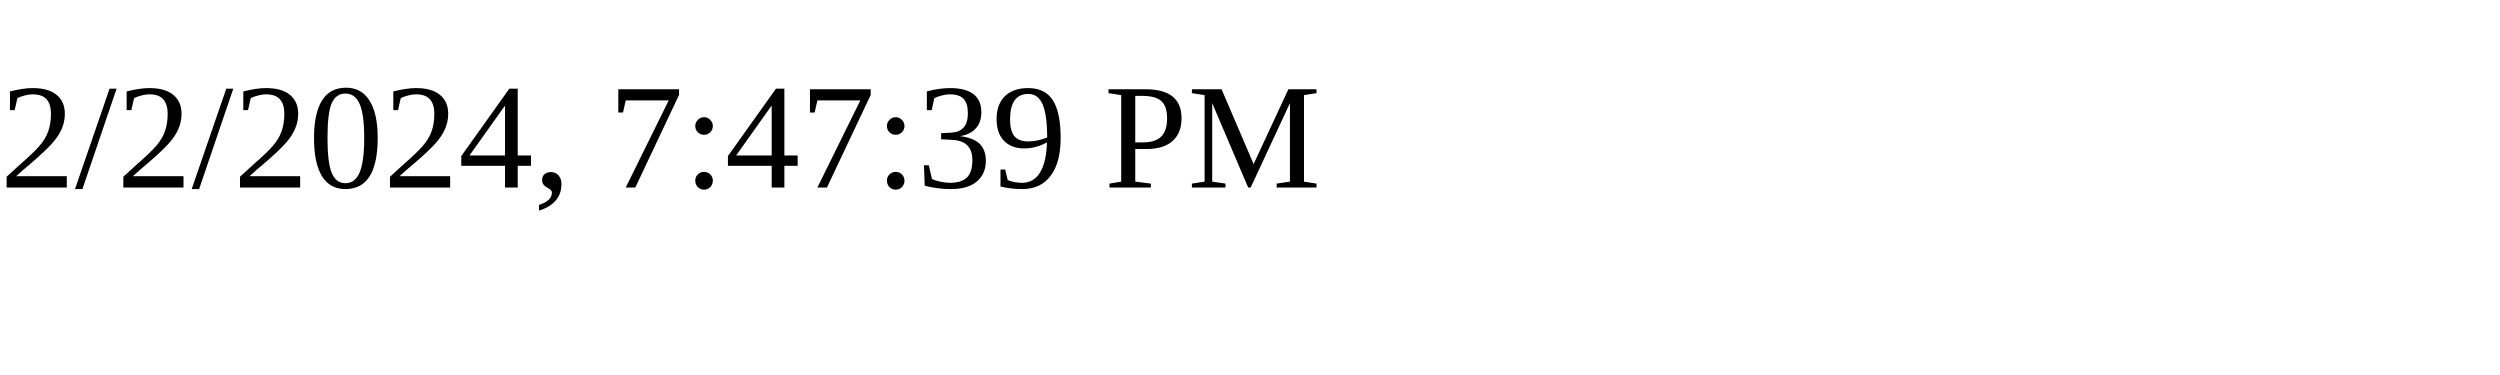
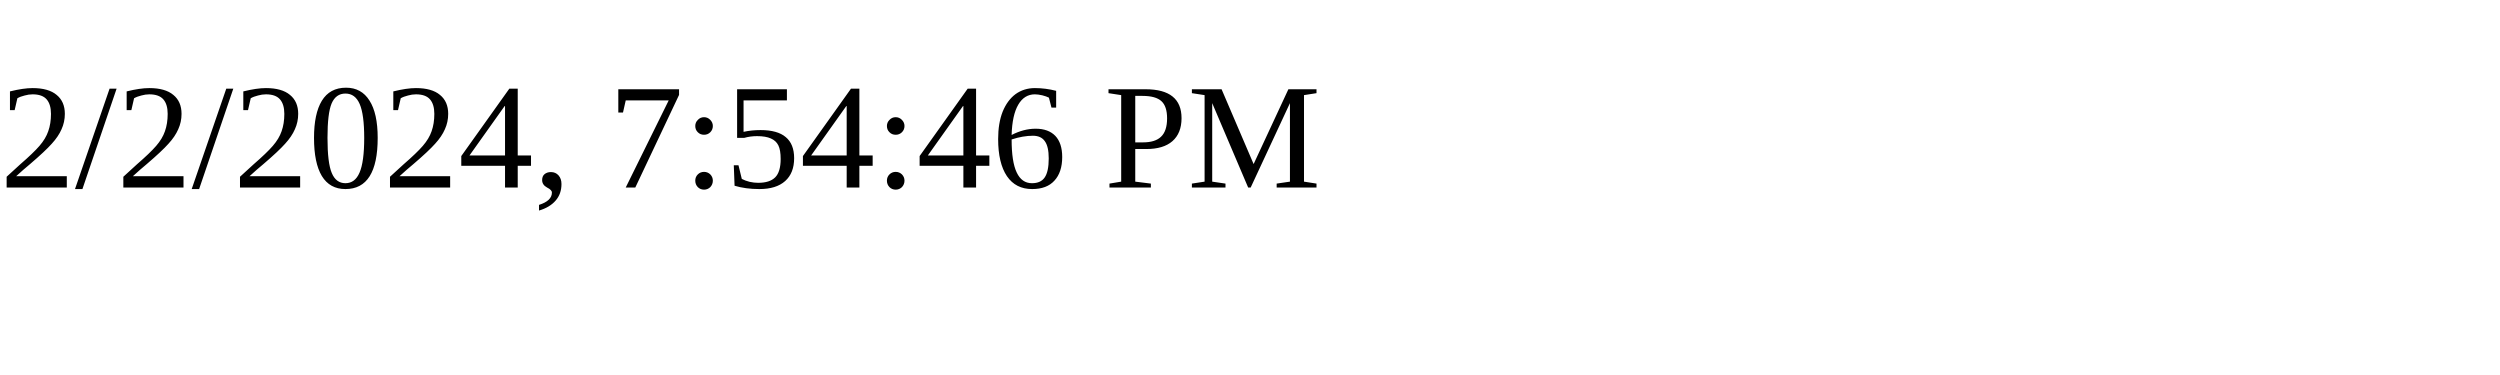
<svg xmlns="http://www.w3.org/2000/svg" height="30" width="200">
-   <text x="0" y="15">2/2/2024, 7:47:39 PM</text>
+   <text x="0" y="15">2/2/2024, 7:54:46 PM</text>
</svg>
